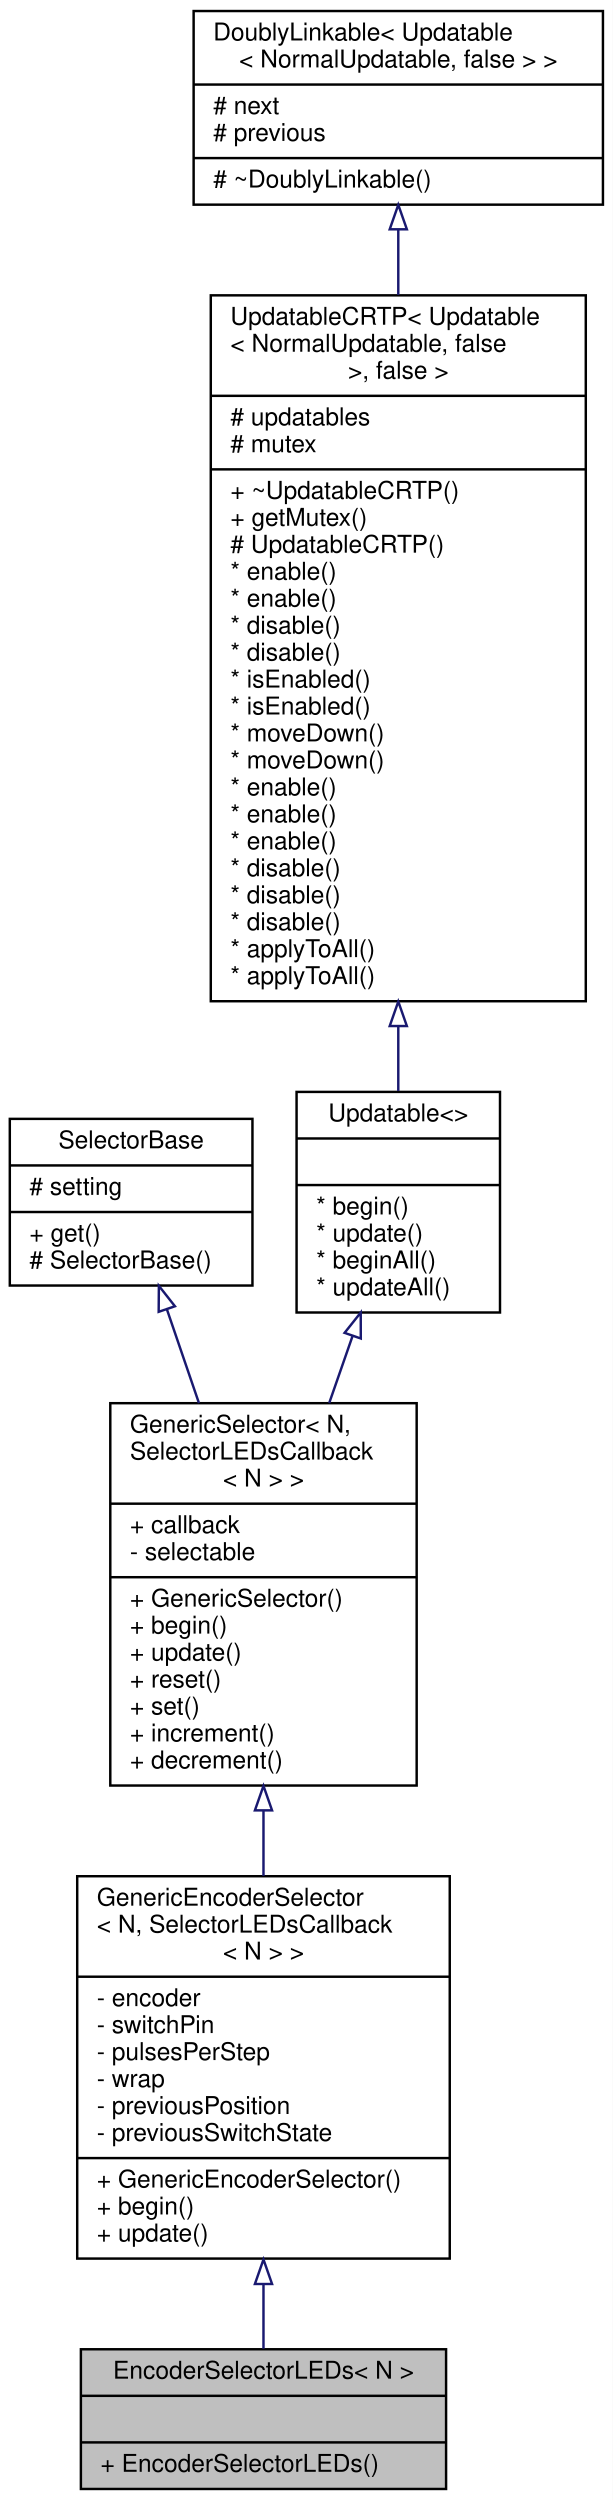
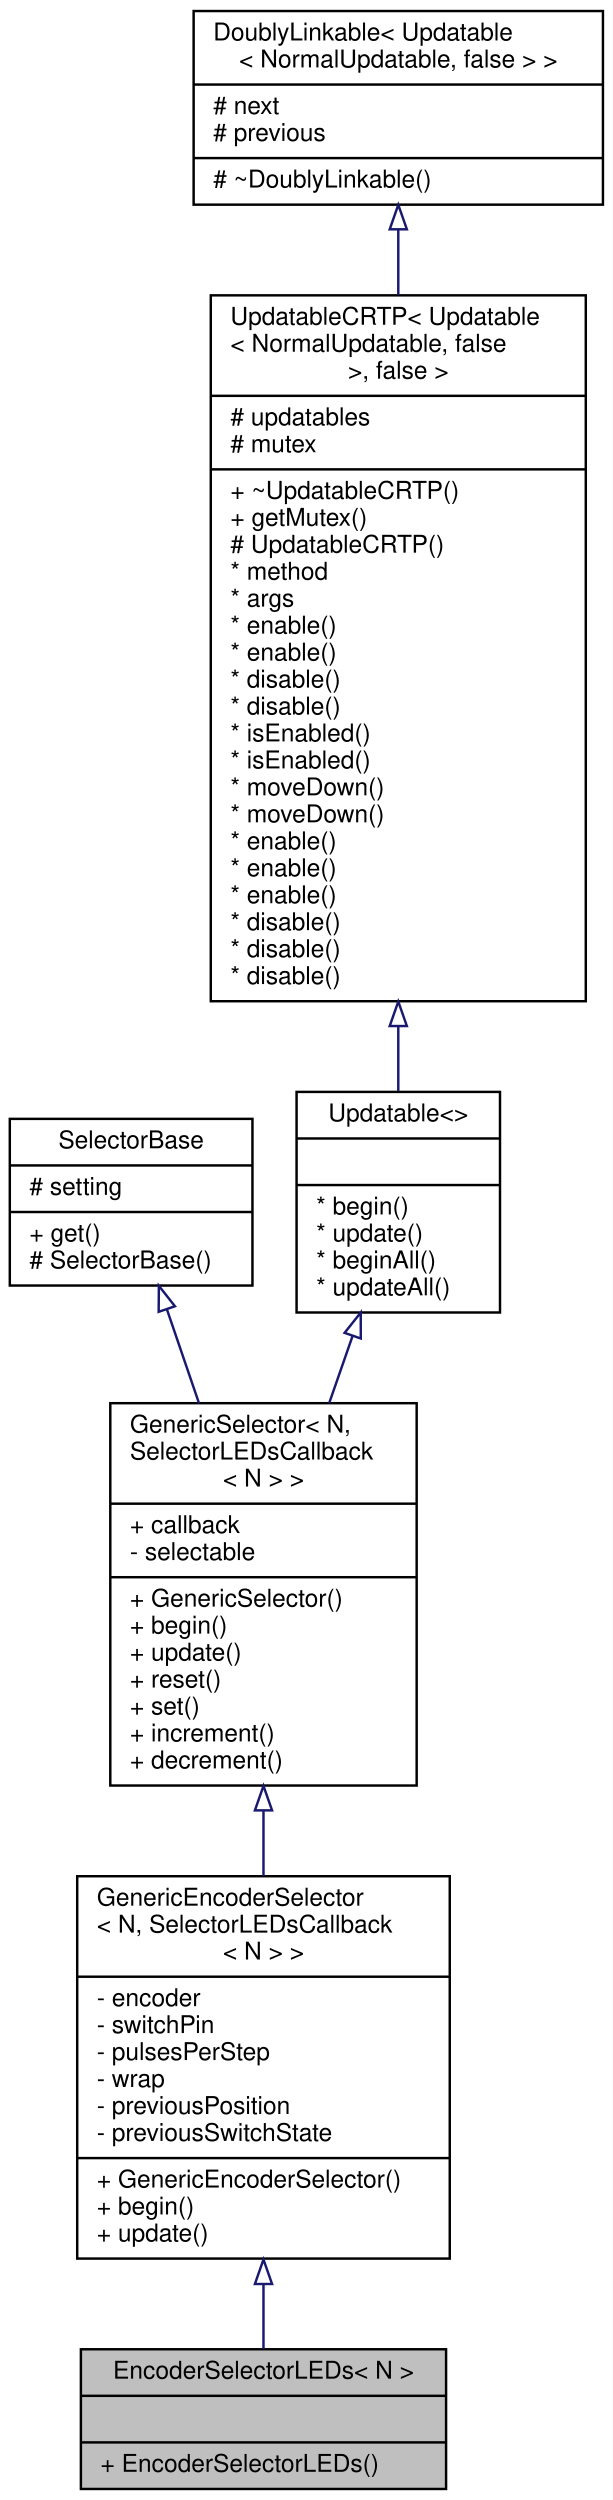
<svg xmlns="http://www.w3.org/2000/svg" xmlns:xlink="http://www.w3.org/1999/xlink" width="250pt" height="1020pt" viewBox="0.00 0.00 250.00 1020.00">
  <g id="graph0" class="graph" transform="scale(1 1) rotate(0) translate(4 1016)">
    <polygon fill="white" stroke="transparent" points="-4,4 -4,-1016 246,-1016 246,4 -4,4" />
    <g id="node1" class="node">
      <g id="a_node1">
        <a xlink:title="Selector that reads from a rotary encoder. This version displays the setting using LEDs.">
          <polygon fill="#bfbfbf" stroke="black" points="29,-0.5 29,-57.5 178,-57.5 178,-0.5 29,-0.5" />
          <text text-anchor="middle" x="103.5" y="-45.5" font-family="Helvetica,sans-Serif" font-size="10.00">EncoderSelectorLEDs&lt; N &gt;</text>
          <polyline fill="none" stroke="black" points="29,-38.5 178,-38.5 " />
          <text text-anchor="middle" x="103.5" y="-26.5" font-family="Helvetica,sans-Serif" font-size="10.00"> </text>
          <polyline fill="none" stroke="black" points="29,-19.5 178,-19.5 " />
          <text text-anchor="start" x="37" y="-7.5" font-family="Helvetica,sans-Serif" font-size="10.00">+ EncoderSelectorLEDs()</text>
        </a>
      </g>
    </g>
    <g id="node2" class="node">
      <g id="a_node2">
        <a xlink:href="../../da/dbf/classGenericEncoderSelector.html" target="_top" xlink:title=" ">
          <polygon fill="white" stroke="black" points="27.5,-94.5 27.5,-250.5 179.5,-250.5 179.5,-94.5 27.5,-94.5" />
          <text text-anchor="start" x="35.5" y="-238.5" font-family="Helvetica,sans-Serif" font-size="10.00">GenericEncoderSelector</text>
          <text text-anchor="start" x="35.5" y="-227.5" font-family="Helvetica,sans-Serif" font-size="10.00">&lt; N, SelectorLEDsCallback</text>
          <text text-anchor="middle" x="103.5" y="-216.5" font-family="Helvetica,sans-Serif" font-size="10.00">&lt; N &gt; &gt;</text>
          <polyline fill="none" stroke="black" points="27.5,-209.5 179.5,-209.5 " />
          <text text-anchor="start" x="35.5" y="-197.5" font-family="Helvetica,sans-Serif" font-size="10.00">- encoder</text>
          <text text-anchor="start" x="35.5" y="-186.5" font-family="Helvetica,sans-Serif" font-size="10.00">- switchPin</text>
          <text text-anchor="start" x="35.5" y="-175.5" font-family="Helvetica,sans-Serif" font-size="10.00">- pulsesPerStep</text>
          <text text-anchor="start" x="35.5" y="-164.5" font-family="Helvetica,sans-Serif" font-size="10.00">- wrap</text>
          <text text-anchor="start" x="35.5" y="-153.5" font-family="Helvetica,sans-Serif" font-size="10.00">- previousPosition</text>
          <text text-anchor="start" x="35.5" y="-142.5" font-family="Helvetica,sans-Serif" font-size="10.00">- previousSwitchState</text>
          <polyline fill="none" stroke="black" points="27.5,-135.5 179.5,-135.5 " />
          <text text-anchor="start" x="35.5" y="-123.5" font-family="Helvetica,sans-Serif" font-size="10.00">+ GenericEncoderSelector()</text>
          <text text-anchor="start" x="35.5" y="-112.5" font-family="Helvetica,sans-Serif" font-size="10.00">+ begin()</text>
          <text text-anchor="start" x="35.5" y="-101.5" font-family="Helvetica,sans-Serif" font-size="10.00">+ update()</text>
        </a>
      </g>
    </g>
    <g id="edge1" class="edge">
      <path fill="none" stroke="midnightblue" d="M103.5,-83.84C103.5,-74.48 103.5,-65.54 103.5,-57.72" />
      <polygon fill="none" stroke="midnightblue" points="100,-84.13 103.5,-94.13 107,-84.13 100,-84.13" />
    </g>
    <g id="node3" class="node">
      <g id="a_node3">
        <a xlink:href="../../d0/d04/classGenericSelector.html" target="_top" xlink:title=" ">
          <polygon fill="white" stroke="black" points="41,-287.5 41,-443.5 166,-443.5 166,-287.5 41,-287.5" />
          <text text-anchor="start" x="49" y="-431.5" font-family="Helvetica,sans-Serif" font-size="10.00">GenericSelector&lt; N,</text>
          <text text-anchor="start" x="49" y="-420.5" font-family="Helvetica,sans-Serif" font-size="10.00"> SelectorLEDsCallback</text>
          <text text-anchor="middle" x="103.5" y="-409.5" font-family="Helvetica,sans-Serif" font-size="10.00">&lt; N &gt; &gt;</text>
          <polyline fill="none" stroke="black" points="41,-402.5 166,-402.5 " />
          <text text-anchor="start" x="49" y="-390.5" font-family="Helvetica,sans-Serif" font-size="10.00">+ callback</text>
          <text text-anchor="start" x="49" y="-379.5" font-family="Helvetica,sans-Serif" font-size="10.00">- selectable</text>
          <polyline fill="none" stroke="black" points="41,-372.5 166,-372.5 " />
          <text text-anchor="start" x="49" y="-360.5" font-family="Helvetica,sans-Serif" font-size="10.00">+ GenericSelector()</text>
          <text text-anchor="start" x="49" y="-349.5" font-family="Helvetica,sans-Serif" font-size="10.00">+ begin()</text>
          <text text-anchor="start" x="49" y="-338.5" font-family="Helvetica,sans-Serif" font-size="10.00">+ update()</text>
          <text text-anchor="start" x="49" y="-327.5" font-family="Helvetica,sans-Serif" font-size="10.00">+ reset()</text>
          <text text-anchor="start" x="49" y="-316.5" font-family="Helvetica,sans-Serif" font-size="10.00">+ set()</text>
          <text text-anchor="start" x="49" y="-305.5" font-family="Helvetica,sans-Serif" font-size="10.00">+ increment()</text>
          <text text-anchor="start" x="49" y="-294.5" font-family="Helvetica,sans-Serif" font-size="10.00">+ decrement()</text>
        </a>
      </g>
    </g>
    <g id="edge2" class="edge">
      <path fill="none" stroke="midnightblue" d="M103.5,-277.35C103.5,-268.43 103.5,-259.41 103.5,-250.61" />
      <polygon fill="none" stroke="midnightblue" points="100,-277.36 103.5,-287.36 107,-277.36 100,-277.36" />
    </g>
    <g id="node4" class="node">
      <g id="a_node4">
        <a xlink:href="../../dc/d77/classSelectorBase.html" target="_top" xlink:title="Base class for all Selectors exposing the get method, so it can be used by display elements etc,...">
          <polygon fill="white" stroke="black" points="0,-491.5 0,-559.5 99,-559.5 99,-491.5 0,-491.5" />
          <text text-anchor="middle" x="49.5" y="-547.5" font-family="Helvetica,sans-Serif" font-size="10.00">SelectorBase</text>
          <polyline fill="none" stroke="black" points="0,-540.5 99,-540.5 " />
          <text text-anchor="start" x="8" y="-528.5" font-family="Helvetica,sans-Serif" font-size="10.00"># setting</text>
          <polyline fill="none" stroke="black" points="0,-521.5 99,-521.5 " />
          <text text-anchor="start" x="8" y="-509.5" font-family="Helvetica,sans-Serif" font-size="10.00">+ get()</text>
          <text text-anchor="start" x="8" y="-498.5" font-family="Helvetica,sans-Serif" font-size="10.00"># SelectorBase()</text>
        </a>
      </g>
    </g>
    <g id="edge3" class="edge">
      <path fill="none" stroke="midnightblue" d="M64.1,-481.78C68.15,-469.93 72.68,-456.69 77.18,-443.52" />
      <polygon fill="none" stroke="midnightblue" points="60.74,-480.78 60.82,-491.38 67.37,-483.05 60.74,-480.78" />
    </g>
    <g id="node5" class="node">
      <g id="a_node5">
        <a xlink:href="../../d1/d55/classAH_1_1Updatable.html" target="_top" xlink:title=" ">
          <polygon fill="white" stroke="black" points="117,-480.5 117,-570.5 200,-570.5 200,-480.5 117,-480.5" />
          <text text-anchor="middle" x="158.5" y="-558.5" font-family="Helvetica,sans-Serif" font-size="10.00">Updatable&lt;&gt;</text>
          <polyline fill="none" stroke="black" points="117,-551.5 200,-551.5 " />
          <text text-anchor="middle" x="158.5" y="-539.5" font-family="Helvetica,sans-Serif" font-size="10.00"> </text>
          <polyline fill="none" stroke="black" points="117,-532.5 200,-532.5 " />
          <text text-anchor="start" x="125" y="-520.5" font-family="Helvetica,sans-Serif" font-size="10.00">* begin()</text>
          <text text-anchor="start" x="125" y="-509.5" font-family="Helvetica,sans-Serif" font-size="10.00">* update()</text>
          <text text-anchor="start" x="125" y="-498.5" font-family="Helvetica,sans-Serif" font-size="10.00">* beginAll()</text>
          <text text-anchor="start" x="125" y="-487.5" font-family="Helvetica,sans-Serif" font-size="10.00">* updateAll()</text>
        </a>
      </g>
    </g>
    <g id="edge4" class="edge">
      <path fill="none" stroke="midnightblue" d="M139.81,-470.8C136.75,-462.02 133.53,-452.77 130.32,-443.56" />
      <polygon fill="none" stroke="midnightblue" points="136.59,-472.19 143.18,-480.49 143.2,-469.89 136.59,-472.19" />
    </g>
    <g id="node6" class="node">
      <g id="a_node6">
        <a xlink:href="../../d8/d1a/classAH_1_1UpdatableCRTP.html" target="_top" xlink:title=" ">
          <polygon fill="white" stroke="black" points="82,-607.5 82,-895.5 235,-895.5 235,-607.5 82,-607.5" />
          <text text-anchor="start" x="90" y="-883.5" font-family="Helvetica,sans-Serif" font-size="10.00">UpdatableCRTP&lt; Updatable</text>
          <text text-anchor="start" x="90" y="-872.5" font-family="Helvetica,sans-Serif" font-size="10.00">&lt; NormalUpdatable, false</text>
          <text text-anchor="middle" x="158.5" y="-861.5" font-family="Helvetica,sans-Serif" font-size="10.00"> &gt;, false &gt;</text>
          <polyline fill="none" stroke="black" points="82,-854.5 235,-854.5 " />
          <text text-anchor="start" x="90" y="-842.5" font-family="Helvetica,sans-Serif" font-size="10.00"># updatables</text>
          <text text-anchor="start" x="90" y="-831.5" font-family="Helvetica,sans-Serif" font-size="10.00"># mutex</text>
          <polyline fill="none" stroke="black" points="82,-824.5 235,-824.5 " />
          <text text-anchor="start" x="90" y="-812.5" font-family="Helvetica,sans-Serif" font-size="10.00">+ ~UpdatableCRTP()</text>
          <text text-anchor="start" x="90" y="-801.5" font-family="Helvetica,sans-Serif" font-size="10.00">+ getMutex()</text>
          <text text-anchor="start" x="90" y="-790.5" font-family="Helvetica,sans-Serif" font-size="10.00"># UpdatableCRTP()</text>
-           <text text-anchor="start" x="90" y="-779.5" font-family="Helvetica,sans-Serif" font-size="10.00">* enable()</text>
-           <text text-anchor="start" x="90" y="-768.5" font-family="Helvetica,sans-Serif" font-size="10.00">* enable()</text>
-           <text text-anchor="start" x="90" y="-757.5" font-family="Helvetica,sans-Serif" font-size="10.00">* disable()</text>
-           <text text-anchor="start" x="90" y="-746.5" font-family="Helvetica,sans-Serif" font-size="10.00">* disable()</text>
-           <text text-anchor="start" x="90" y="-735.5" font-family="Helvetica,sans-Serif" font-size="10.00">* isEnabled()</text>
-           <text text-anchor="start" x="90" y="-724.5" font-family="Helvetica,sans-Serif" font-size="10.00">* isEnabled()</text>
-           <text text-anchor="start" x="90" y="-713.5" font-family="Helvetica,sans-Serif" font-size="10.00">* moveDown()</text>
-           <text text-anchor="start" x="90" y="-702.5" font-family="Helvetica,sans-Serif" font-size="10.00">* moveDown()</text>
-           <text text-anchor="start" x="90" y="-691.5" font-family="Helvetica,sans-Serif" font-size="10.00">* enable()</text>
-           <text text-anchor="start" x="90" y="-680.5" font-family="Helvetica,sans-Serif" font-size="10.00">* enable()</text>
+           <text text-anchor="start" x="90" y="-779.5" font-family="Helvetica,sans-Serif" font-size="10.00">* method</text>
+           <text text-anchor="start" x="90" y="-768.5" font-family="Helvetica,sans-Serif" font-size="10.00">* args</text>
+           <text text-anchor="start" x="90" y="-757.5" font-family="Helvetica,sans-Serif" font-size="10.00">* enable()</text>
+           <text text-anchor="start" x="90" y="-746.5" font-family="Helvetica,sans-Serif" font-size="10.00">* enable()</text>
+           <text text-anchor="start" x="90" y="-735.5" font-family="Helvetica,sans-Serif" font-size="10.00">* disable()</text>
+           <text text-anchor="start" x="90" y="-724.5" font-family="Helvetica,sans-Serif" font-size="10.00">* disable()</text>
+           <text text-anchor="start" x="90" y="-713.5" font-family="Helvetica,sans-Serif" font-size="10.00">* isEnabled()</text>
+           <text text-anchor="start" x="90" y="-702.5" font-family="Helvetica,sans-Serif" font-size="10.00">* isEnabled()</text>
+           <text text-anchor="start" x="90" y="-691.5" font-family="Helvetica,sans-Serif" font-size="10.00">* moveDown()</text>
+           <text text-anchor="start" x="90" y="-680.5" font-family="Helvetica,sans-Serif" font-size="10.00">* moveDown()</text>
          <text text-anchor="start" x="90" y="-669.5" font-family="Helvetica,sans-Serif" font-size="10.00">* enable()</text>
-           <text text-anchor="start" x="90" y="-658.5" font-family="Helvetica,sans-Serif" font-size="10.00">* disable()</text>
-           <text text-anchor="start" x="90" y="-647.5" font-family="Helvetica,sans-Serif" font-size="10.00">* disable()</text>
+           <text text-anchor="start" x="90" y="-658.5" font-family="Helvetica,sans-Serif" font-size="10.00">* enable()</text>
+           <text text-anchor="start" x="90" y="-647.5" font-family="Helvetica,sans-Serif" font-size="10.00">* enable()</text>
          <text text-anchor="start" x="90" y="-636.5" font-family="Helvetica,sans-Serif" font-size="10.00">* disable()</text>
-           <text text-anchor="start" x="90" y="-625.5" font-family="Helvetica,sans-Serif" font-size="10.00">* applyToAll()</text>
-           <text text-anchor="start" x="90" y="-614.5" font-family="Helvetica,sans-Serif" font-size="10.00">* applyToAll()</text>
+           <text text-anchor="start" x="90" y="-625.5" font-family="Helvetica,sans-Serif" font-size="10.00">* disable()</text>
+           <text text-anchor="start" x="90" y="-614.5" font-family="Helvetica,sans-Serif" font-size="10.00">* disable()</text>
        </a>
      </g>
    </g>
    <g id="edge5" class="edge">
      <path fill="none" stroke="midnightblue" d="M158.5,-597.13C158.5,-587.84 158.5,-578.99 158.5,-570.89" />
      <polygon fill="none" stroke="midnightblue" points="155,-597.37 158.5,-607.37 162,-597.37 155,-597.37" />
    </g>
    <g id="node7" class="node">
      <g id="a_node7">
        <a xlink:href="../../d4/d23/classDoublyLinkable.html" target="_top" xlink:title=" ">
          <polygon fill="white" stroke="black" points="75,-932.5 75,-1011.5 242,-1011.5 242,-932.5 75,-932.5" />
          <text text-anchor="start" x="83" y="-999.5" font-family="Helvetica,sans-Serif" font-size="10.00">DoublyLinkable&lt; Updatable</text>
          <text text-anchor="middle" x="158.5" y="-988.5" font-family="Helvetica,sans-Serif" font-size="10.00">&lt; NormalUpdatable, false &gt; &gt;</text>
          <polyline fill="none" stroke="black" points="75,-981.5 242,-981.5 " />
          <text text-anchor="start" x="83" y="-969.5" font-family="Helvetica,sans-Serif" font-size="10.00"># next</text>
          <text text-anchor="start" x="83" y="-958.5" font-family="Helvetica,sans-Serif" font-size="10.00"># previous</text>
          <polyline fill="none" stroke="black" points="75,-951.5 242,-951.5 " />
          <text text-anchor="start" x="83" y="-939.5" font-family="Helvetica,sans-Serif" font-size="10.00"># ~DoublyLinkable()</text>
        </a>
      </g>
    </g>
    <g id="edge6" class="edge">
      <path fill="none" stroke="midnightblue" d="M158.5,-922.32C158.5,-914.02 158.5,-905.04 158.5,-895.69" />
      <polygon fill="none" stroke="midnightblue" points="155,-922.44 158.5,-932.44 162,-922.44 155,-922.44" />
    </g>
  </g>
</svg>
